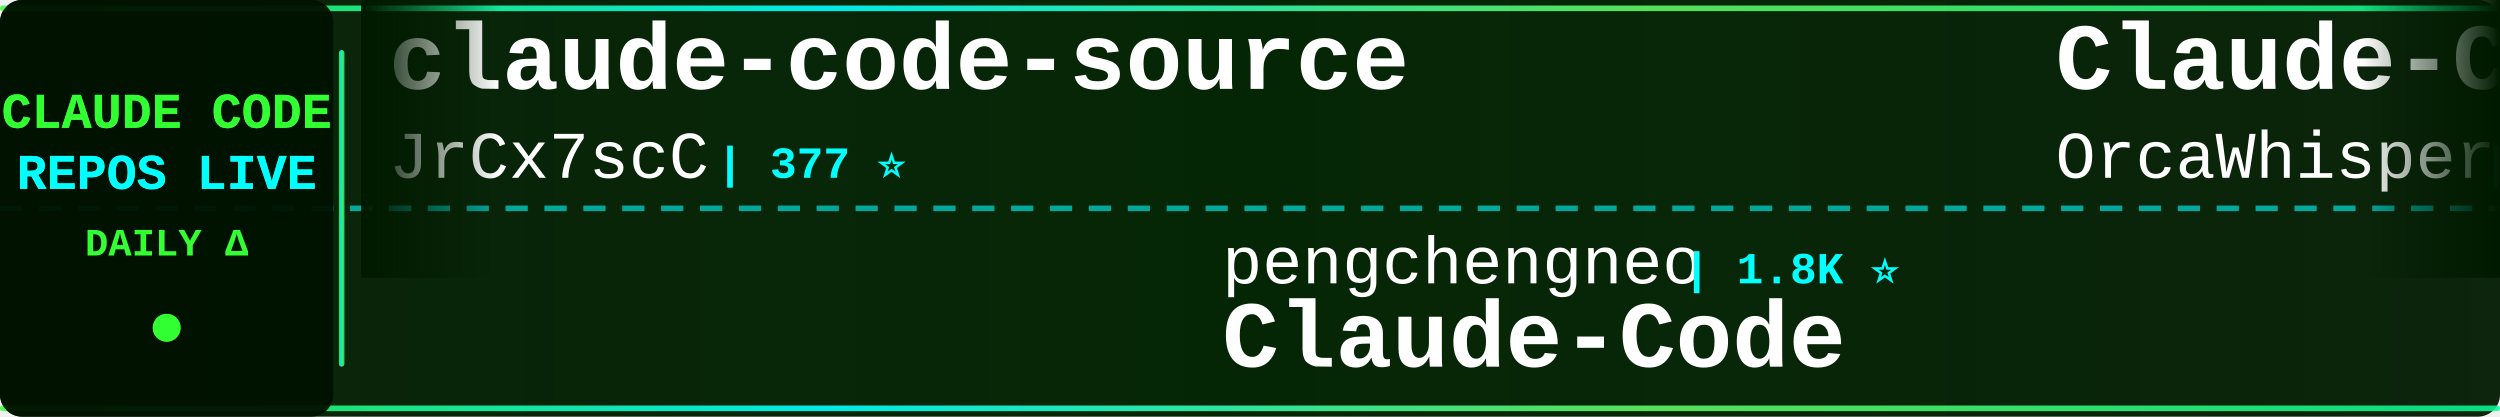
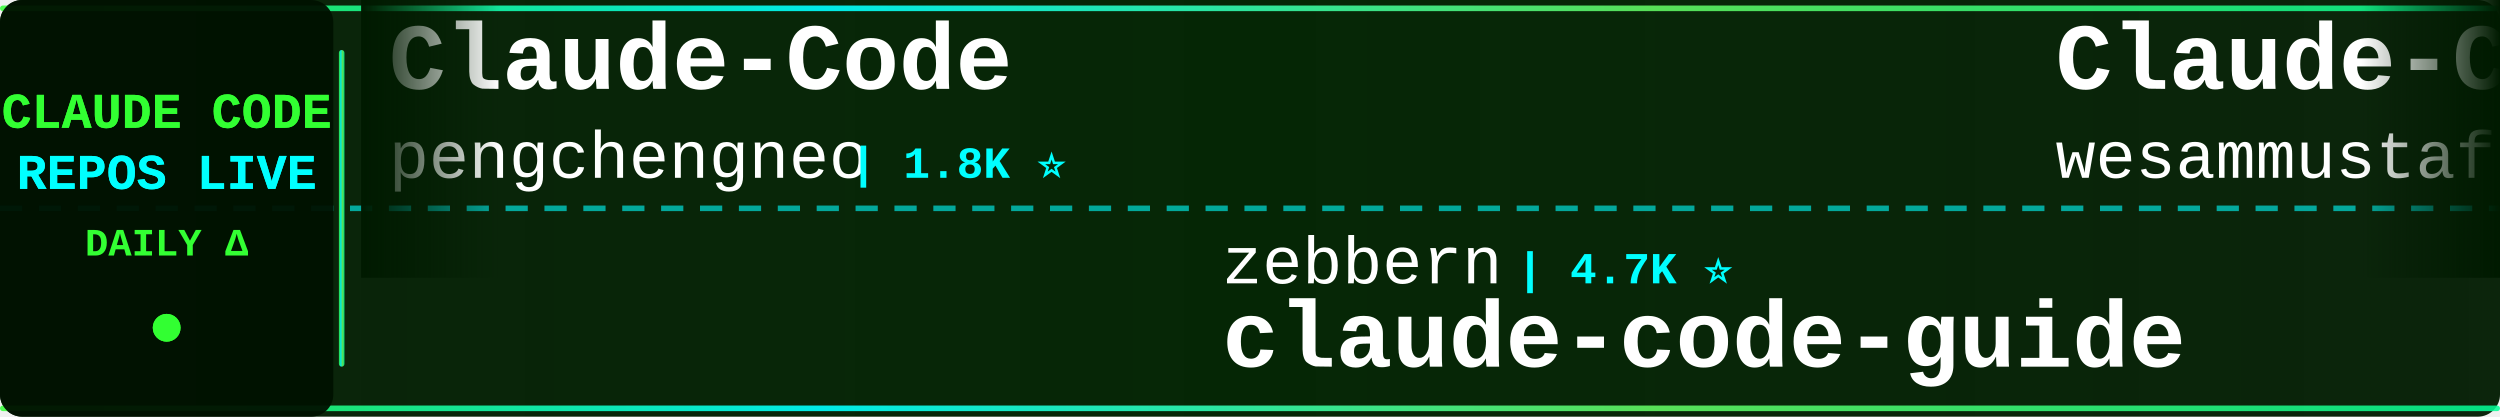
<svg xmlns="http://www.w3.org/2000/svg" width="900" height="150">
  <defs>
    <linearGradient id="tickerBg" x1="0%" y1="0%" x2="100%" y2="0%">
      <stop offset="0%" style="stop-color:#001a00;stop-opacity:0.95" />
      <stop offset="50%" style="stop-color:#002200;stop-opacity:0.98" />
      <stop offset="100%" style="stop-color:#001a00;stop-opacity:0.95" />
    </linearGradient>
    <linearGradient id="borderGrad" x1="0%" y1="0%" x2="100%" y2="0%">
      <stop offset="0%" style="stop-color:#33ff33;stop-opacity:0.85">
        <animate attributeName="stop-opacity" values="0.85;1;0.85" dur="2s" repeatCount="indefinite" />
      </stop>
      <stop offset="33%" style="stop-color:#00ffff;stop-opacity:0.9">
        <animate attributeName="stop-opacity" values="0.9;1;0.9" dur="2.2s" repeatCount="indefinite" />
      </stop>
      <stop offset="66%" style="stop-color:#66ff66;stop-opacity:0.85">
        <animate attributeName="stop-opacity" values="0.85;1;0.85" dur="1.8s" repeatCount="indefinite" />
      </stop>
      <stop offset="100%" style="stop-color:#00ff99;stop-opacity:0.85">
        <animate attributeName="stop-opacity" values="0.85;1;0.85" dur="2s" repeatCount="indefinite" />
      </stop>
    </linearGradient>
    <filter id="textGlow">
      <feGaussianBlur stdDeviation="0.1" result="coloredBlur" />
      <feMerge>
        <feMergeNode in="coloredBlur" />
        <feMergeNode in="SourceGraphic" />
      </feMerge>
    </filter>
    <filter id="metricGlow">
      <feGaussianBlur stdDeviation="0.2" result="coloredBlur" />
      <feMerge>
        <feMergeNode in="coloredBlur" />
        <feMergeNode in="SourceGraphic" />
      </feMerge>
    </filter>
    <linearGradient id="leftFade" x1="0%" y1="0%" x2="100%" y2="0%">
      <stop offset="0%" style="stop-color:#001a00;stop-opacity:1" />
      <stop offset="100%" style="stop-color:#001a00;stop-opacity:0" />
    </linearGradient>
    <linearGradient id="rightFade" x1="0%" y1="0%" x2="100%" y2="0%">
      <stop offset="0%" style="stop-color:#001a00;stop-opacity:0" />
      <stop offset="100%" style="stop-color:#001a00;stop-opacity:1" />
    </linearGradient>
  </defs>
  <rect width="900" height="150" fill="url(#tickerBg)" rx="8" />
  <rect x="0" y="2" width="900" height="2" fill="url(#borderGrad)" rx="1" />
  <rect x="0" y="146" width="900" height="2" fill="url(#borderGrad)" rx="1" />
  <line x1="0" y1="75" x2="900" y2="75" stroke="#00ffff" stroke-width="2" stroke-dasharray="8 6" opacity="0.6" />
  <rect x="0" y="0" width="120" height="150" fill="#001100" opacity="0.95" rx="8" />
  <text x="60" y="46" font-family="'Courier New', monospace" font-size="18" font-weight="bold" fill="#33ff33" text-anchor="middle" filter="url(#textGlow)">
    CLAUDE CODE
  </text>
  <text x="60" y="68" font-family="'Courier New', monospace" font-size="18" font-weight="bold" fill="#00ffff" text-anchor="middle" filter="url(#textGlow)">
    REPOS LIVE
  </text>
  <text x="60" y="92" font-family="'Courier New', monospace" font-size="14" font-weight="bold" fill="#33ff33" text-anchor="middle">
    DAILY Δ
  </text>
  <circle cx="60" cy="118" r="5" fill="#33ff33" filter="url(#metricGlow)">
    <animate attributeName="r" values="4;6;4" dur="1.5s" repeatCount="indefinite" />
    <animate attributeName="opacity" values="0.6;1;0.6" dur="1.5s" repeatCount="indefinite" />
  </circle>
  <rect x="122" y="18" width="2" height="114" fill="url(#borderGrad)" rx="1" />
  <clipPath id="tickerClip">
    <rect x="130" y="0" width="770" height="150" />
  </clipPath>
  <g clip-path="url(#tickerClip)">
    <g id="tickerItems">
      <animateTransform attributeName="transform" attributeType="XML" type="translate" from="0 0" to="-3000 0" dur="54s" repeatCount="indefinite" />
      <g transform="translate(0, 0)">
-         <text x="140" y="32" font-family="'Courier New', monospace" font-size="34" font-weight="bold" fill="#ffffff">claude-code-source</text>
-         <text x="140" y="64" font-family="'Courier New', monospace" font-size="24" font-weight="normal" fill="#ffffff" opacity="1.0">JrCx7scC</text>
-         <text x="258" y="64" font-family="'Courier New', monospace" font-size="16" font-weight="bold" fill="#00ffff"> | 377 ⭐</text>
+         <text x="140" y="32" font-family="'Courier New', monospace" font-size="34" font-weight="bold" fill="#ffffff">Claude-Code</text>
+         <text x="140" y="64" font-family="'Courier New', monospace" font-size="24" font-weight="normal" fill="#ffffff" opacity="1.0">pengchengneo</text>
+         <text x="306" y="64" font-family="'Courier New', monospace" font-size="16" font-weight="bold" fill="#00ffff"> | 1.8K ⭐</text>
      </g>
      <g transform="translate(300, 0)">
-         <text x="140" y="102" font-family="'Courier New', monospace" font-size="24" font-weight="normal" fill="#ffffff" opacity="1.0">pengchengneo</text>
-         <text x="306" y="102" font-family="'Courier New', monospace" font-size="16" font-weight="bold" fill="#00ffff"> | 1.8K ⭐</text>
-         <text x="140" y="132" font-family="'Courier New', monospace" font-size="34" font-weight="bold" fill="#ffffff">Claude-Code</text>
+         <text x="140" y="102" font-family="'Courier New', monospace" font-size="24" font-weight="normal" fill="#ffffff" opacity="1.0">zebbern</text>
+         <text x="246" y="102" font-family="'Courier New', monospace" font-size="16" font-weight="bold" fill="#00ffff"> | 4.7K ⭐</text>
+         <text x="140" y="132" font-family="'Courier New', monospace" font-size="34" font-weight="bold" fill="#ffffff">claude-code-guide</text>
      </g>
      <g transform="translate(600, 0)">
-         <text x="140" y="32" font-family="'Courier New', monospace" font-size="34" font-weight="bold" fill="#ffffff">Claude-Code</text>
-         <text x="140" y="64" font-family="'Courier New', monospace" font-size="24" font-weight="normal" fill="#ffffff" opacity="1.0">OrcaWhisper</text>
-         <text x="294" y="64" font-family="'Courier New', monospace" font-size="16" font-weight="bold" fill="#00ffff"> | 109 ⭐</text>
+         <text x="140" y="32" font-family="'Courier New', monospace" font-size="34" font-weight="bold" fill="#ffffff">Claude-Code-Quest</text>
+         <text x="140" y="64" font-family="'Courier New', monospace" font-size="24" font-weight="normal" fill="#ffffff" opacity="1.0">wesammustafa</text>
+         <text x="306" y="64" font-family="'Courier New', monospace" font-size="16" font-weight="bold" fill="#00ffff"> | 3.7K ⭐</text>
      </g>
      <g transform="translate(900, 0)">
+         <text x="140" y="102" font-family="'Courier New', monospace" font-size="24" font-weight="normal" fill="#ffffff" opacity="1.0">diet103</text>
+         <text x="246" y="102" font-family="'Courier New', monospace" font-size="16" font-weight="bold" fill="#00ffff"> | 10.1K ⭐</text>
+         <text x="140" y="132" font-family="'Courier New', monospace" font-size="34" font-weight="bold" fill="#ffffff">claude-code-infrastructu...</text>
+       </g>
+       <g transform="translate(1200, 0)">
+         <text x="140" y="32" font-family="'Courier New', monospace" font-size="34" font-weight="bold" fill="#ffffff">awesome-claude-code-tool...</text>
+         <text x="140" y="64" font-family="'Courier New', monospace" font-size="24" font-weight="normal" fill="#ffffff" opacity="1.0">rohitg00</text>
+         <text x="258" y="64" font-family="'Courier New', monospace" font-size="16" font-weight="bold" fill="#00ffff"> | 2.8K ⭐</text>
+       </g>
+       <g transform="translate(1500, 0)">
        <text x="140" y="102" font-family="'Courier New', monospace" font-size="24" font-weight="normal" fill="#ffffff" opacity="1.0">nicedreamzapp</text>
        <text x="318" y="102" font-family="'Courier New', monospace" font-size="16" font-weight="bold" fill="#00ffff"> | 3.5K ⭐</text>
        <text x="140" y="132" font-family="'Courier New', monospace" font-size="34" font-weight="bold" fill="#ffffff">claude-code-local</text>
      </g>
-       <g transform="translate(1200, 0)">
-         <text x="140" y="32" font-family="'Courier New', monospace" font-size="34" font-weight="bold" fill="#ffffff">claude-code-source-build</text>
-         <text x="140" y="64" font-family="'Courier New', monospace" font-size="24" font-weight="normal" fill="#ffffff" opacity="1.0">andrew-kramer-inno</text>
-         <text x="378" y="64" font-family="'Courier New', monospace" font-size="16" font-weight="bold" fill="#00ffff"> | 597 ⭐</text>
-       </g>
-       <g transform="translate(1500, 0)">
-         <text x="140" y="102" font-family="'Courier New', monospace" font-size="24" font-weight="normal" fill="#ffffff" opacity="1.0">sugyan</text>
-         <text x="234" y="102" font-family="'Courier New', monospace" font-size="16" font-weight="bold" fill="#00ffff"> | 1.1K ⭐</text>
-         <text x="140" y="132" font-family="'Courier New', monospace" font-size="34" font-weight="bold" fill="#ffffff">claude-code-webui</text>
-       </g>
      <g transform="translate(1800, 0)">
-         <text x="140" y="32" font-family="'Courier New', monospace" font-size="34" font-weight="bold" fill="#ffffff">claude-code-rust</text>
-         <text x="140" y="64" font-family="'Courier New', monospace" font-size="24" font-weight="normal" fill="#ffffff" opacity="1.0">lorryjovens-hub</text>
-         <text x="342" y="64" font-family="'Courier New', monospace" font-size="16" font-weight="bold" fill="#00ffff"> | 1.7K ⭐</text>
+         <text x="140" y="32" font-family="'Courier New', monospace" font-size="34" font-weight="bold" fill="#ffffff">Auto-claude-code-researc...</text>
+         <text x="140" y="64" font-family="'Courier New', monospace" font-size="24" font-weight="normal" fill="#ffffff" opacity="1.0">wanshuiyin</text>
+         <text x="282" y="64" font-family="'Courier New', monospace" font-size="16" font-weight="bold" fill="#00ffff"> | 19.3K ⭐ +19</text>
      </g>
      <g transform="translate(2100, 0)">
-         <text x="140" y="102" font-family="'Courier New', monospace" font-size="24" font-weight="normal" fill="#ffffff" opacity="1.0">alejandrobalderas</text>
-         <text x="366" y="102" font-family="'Courier New', monospace" font-size="16" font-weight="bold" fill="#00ffff"> | 3.0K ⭐</text>
-         <text x="140" y="132" font-family="'Courier New', monospace" font-size="34" font-weight="bold" fill="#ffffff">claude-code-from-source</text>
+         <text x="140" y="102" font-family="'Courier New', monospace" font-size="24" font-weight="normal" fill="#ffffff" opacity="1.0">frankbria</text>
+         <text x="270" y="102" font-family="'Courier New', monospace" font-size="16" font-weight="bold" fill="#00ffff"> | 9.7K ⭐</text>
+         <text x="140" y="132" font-family="'Courier New', monospace" font-size="34" font-weight="bold" fill="#ffffff">ralph-claude-code</text>
      </g>
      <g transform="translate(2400, 0)">
-         <text x="140" y="32" font-family="'Courier New', monospace" font-size="34" font-weight="bold" fill="#ffffff">claude-code-prompts</text>
-         <text x="140" y="64" font-family="'Courier New', monospace" font-size="24" font-weight="normal" fill="#ffffff" opacity="1.0">repowise-dev</text>
-         <text x="306" y="64" font-family="'Courier New', monospace" font-size="16" font-weight="bold" fill="#00ffff"> | 1.2K ⭐</text>
+         <text x="140" y="32" font-family="'Courier New', monospace" font-size="34" font-weight="bold" fill="#ffffff">claude-code-my-workflow</text>
+         <text x="140" y="64" font-family="'Courier New', monospace" font-size="24" font-weight="normal" fill="#ffffff" opacity="1.0">pedrohcgs</text>
+         <text x="270" y="64" font-family="'Courier New', monospace" font-size="16" font-weight="bold" fill="#00ffff"> | 1.7K ⭐ +1</text>
      </g>
      <g transform="translate(2700, 0)">
-         <text x="140" y="102" font-family="'Courier New', monospace" font-size="24" font-weight="normal" fill="#ffffff" opacity="1.0">fuergaosi233</text>
-         <text x="306" y="102" font-family="'Courier New', monospace" font-size="16" font-weight="bold" fill="#00ffff"> | 2.8K ⭐</text>
-         <text x="140" y="132" font-family="'Courier New', monospace" font-size="34" font-weight="bold" fill="#ffffff">claude-code-proxy</text>
+         <text x="140" y="102" font-family="'Courier New', monospace" font-size="24" font-weight="normal" fill="#ffffff" opacity="1.0">FlorianBruniaux</text>
+         <text x="342" y="102" font-family="'Courier New', monospace" font-size="16" font-weight="bold" fill="#00ffff"> | 6.5K ⭐</text>
+         <text x="140" y="132" font-family="'Courier New', monospace" font-size="34" font-weight="bold" fill="#ffffff">claude-code-ultimate-gui...</text>
      </g>
      <g transform="translate(3000, 0)">
-         <text x="140" y="32" font-family="'Courier New', monospace" font-size="34" font-weight="bold" fill="#ffffff">claude-code-source</text>
-         <text x="140" y="64" font-family="'Courier New', monospace" font-size="24" font-weight="normal" fill="#ffffff" opacity="1.0">JrCx7scC</text>
-         <text x="258" y="64" font-family="'Courier New', monospace" font-size="16" font-weight="bold" fill="#00ffff"> | 377 ⭐</text>
+         <text x="140" y="32" font-family="'Courier New', monospace" font-size="34" font-weight="bold" fill="#ffffff">Claude-Code</text>
+         <text x="140" y="64" font-family="'Courier New', monospace" font-size="24" font-weight="normal" fill="#ffffff" opacity="1.0">pengchengneo</text>
+         <text x="306" y="64" font-family="'Courier New', monospace" font-size="16" font-weight="bold" fill="#00ffff"> | 1.8K ⭐</text>
      </g>
      <g transform="translate(3300, 0)">
-         <text x="140" y="102" font-family="'Courier New', monospace" font-size="24" font-weight="normal" fill="#ffffff" opacity="1.0">pengchengneo</text>
-         <text x="306" y="102" font-family="'Courier New', monospace" font-size="16" font-weight="bold" fill="#00ffff"> | 1.8K ⭐</text>
-         <text x="140" y="132" font-family="'Courier New', monospace" font-size="34" font-weight="bold" fill="#ffffff">Claude-Code</text>
+         <text x="140" y="102" font-family="'Courier New', monospace" font-size="24" font-weight="normal" fill="#ffffff" opacity="1.0">zebbern</text>
+         <text x="246" y="102" font-family="'Courier New', monospace" font-size="16" font-weight="bold" fill="#00ffff"> | 4.7K ⭐</text>
+         <text x="140" y="132" font-family="'Courier New', monospace" font-size="34" font-weight="bold" fill="#ffffff">claude-code-guide</text>
      </g>
      <g transform="translate(3600, 0)">
-         <text x="140" y="32" font-family="'Courier New', monospace" font-size="34" font-weight="bold" fill="#ffffff">Claude-Code</text>
-         <text x="140" y="64" font-family="'Courier New', monospace" font-size="24" font-weight="normal" fill="#ffffff" opacity="1.0">OrcaWhisper</text>
-         <text x="294" y="64" font-family="'Courier New', monospace" font-size="16" font-weight="bold" fill="#00ffff"> | 109 ⭐</text>
+         <text x="140" y="32" font-family="'Courier New', monospace" font-size="34" font-weight="bold" fill="#ffffff">Claude-Code-Quest</text>
+         <text x="140" y="64" font-family="'Courier New', monospace" font-size="24" font-weight="normal" fill="#ffffff" opacity="1.0">wesammustafa</text>
+         <text x="306" y="64" font-family="'Courier New', monospace" font-size="16" font-weight="bold" fill="#00ffff"> | 3.7K ⭐</text>
      </g>
      <g transform="translate(3900, 0)">
-         <text x="140" y="102" font-family="'Courier New', monospace" font-size="24" font-weight="normal" fill="#ffffff" opacity="1.0">nicedreamzapp</text>
-         <text x="318" y="102" font-family="'Courier New', monospace" font-size="16" font-weight="bold" fill="#00ffff"> | 3.5K ⭐</text>
-         <text x="140" y="132" font-family="'Courier New', monospace" font-size="34" font-weight="bold" fill="#ffffff">claude-code-local</text>
+         <text x="140" y="102" font-family="'Courier New', monospace" font-size="24" font-weight="normal" fill="#ffffff" opacity="1.0">diet103</text>
+         <text x="246" y="102" font-family="'Courier New', monospace" font-size="16" font-weight="bold" fill="#00ffff"> | 10.1K ⭐</text>
+         <text x="140" y="132" font-family="'Courier New', monospace" font-size="34" font-weight="bold" fill="#ffffff">claude-code-infrastructu...</text>
      </g>
    </g>
  </g>
  <rect x="130" y="0" width="50" height="100" fill="url(#leftFade)" />
  <rect x="850" y="0" width="50" height="100" fill="url(#rightFade)" />
</svg>
